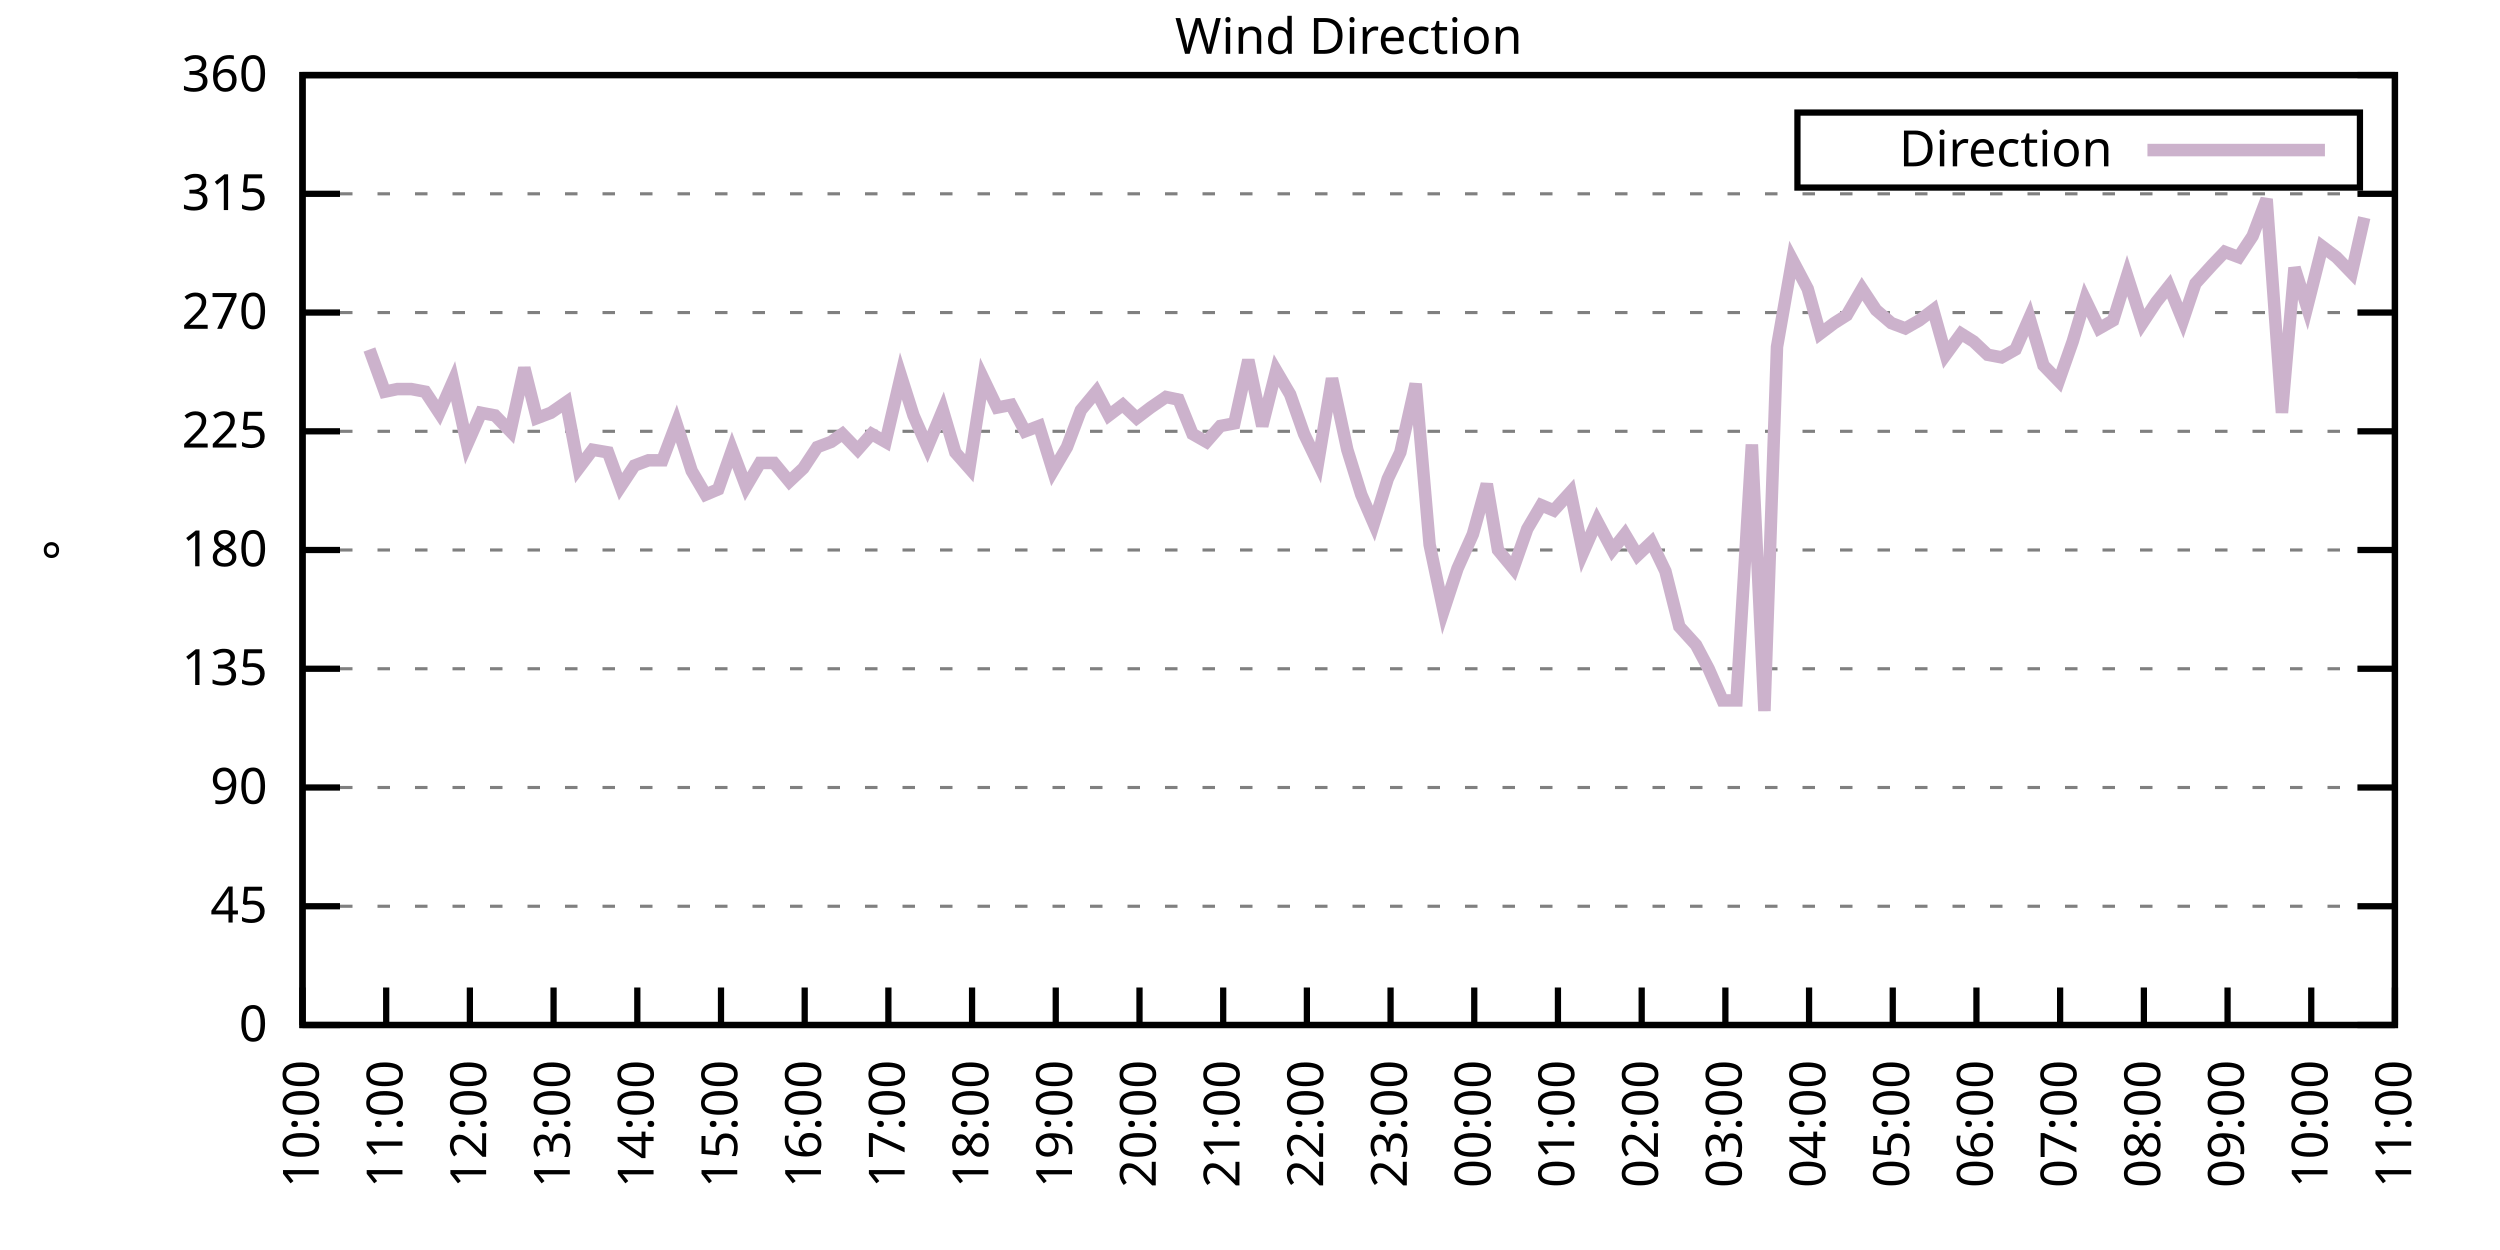
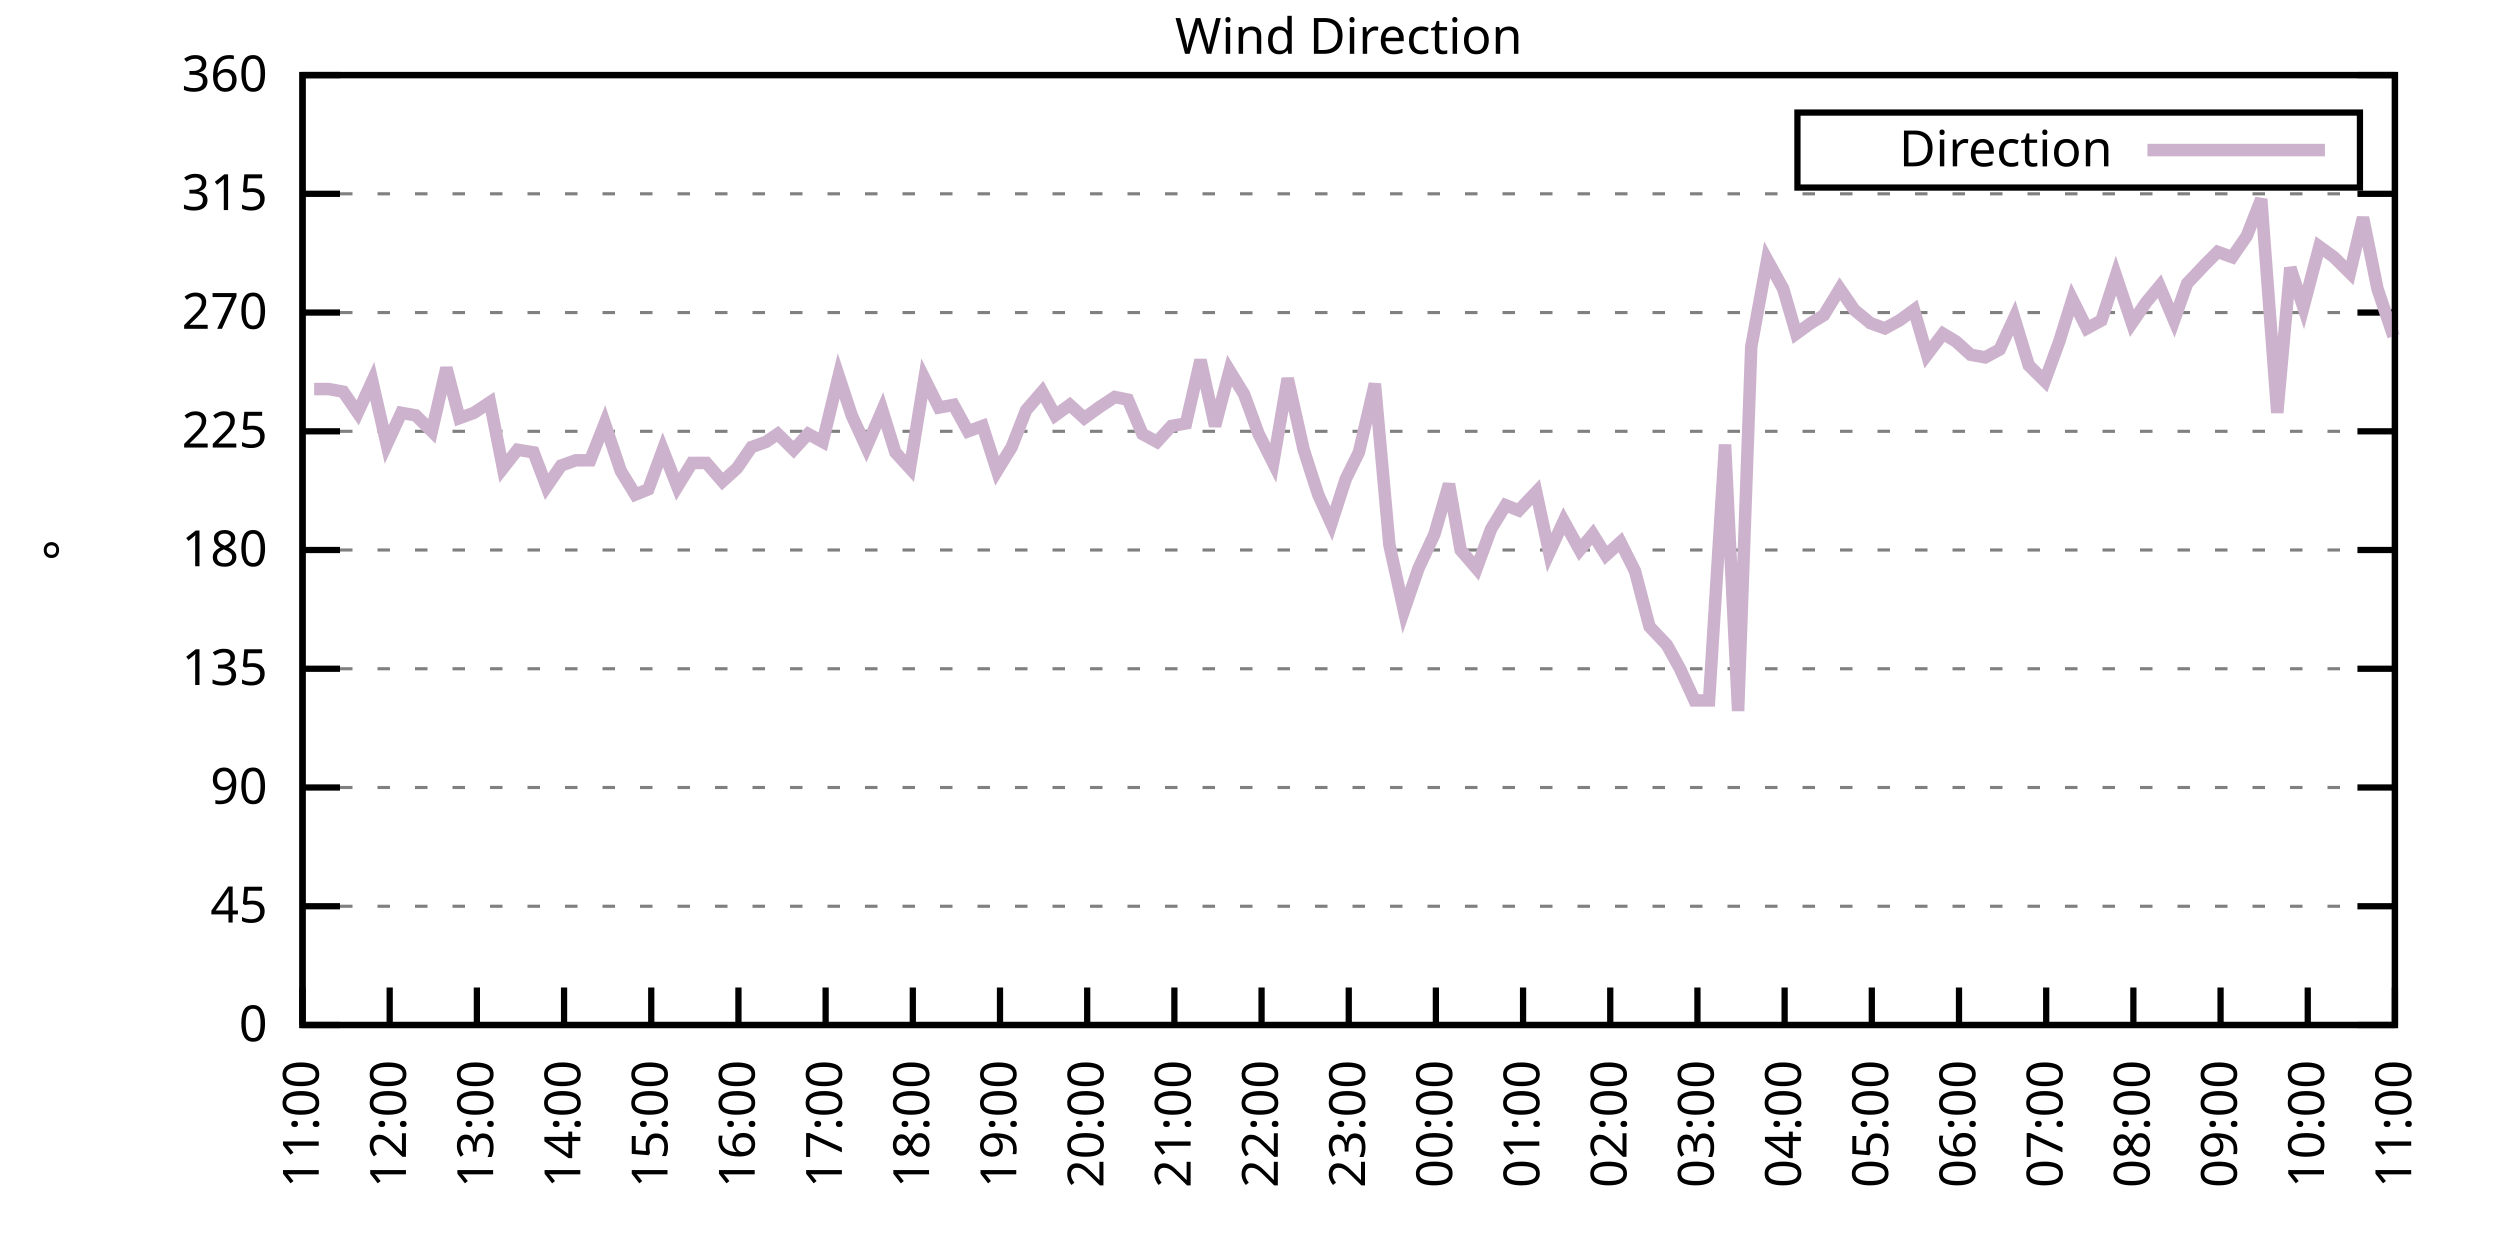
<svg xmlns="http://www.w3.org/2000/svg" xmlns:xlink="http://www.w3.org/1999/xlink" width="400" height="200" viewBox="0 0 400 200">
  <g id="gnuplot_canvas">
    <rect x="0" y="0" width="400" height="200" fill="none" />
    <defs>
      <circle id="gpDot" r="0.5" stroke-width="0.5" stroke="currentColor" />
      <path id="gpPt0" stroke-width="0.333" stroke="currentColor" d="M-1,0 h2 M0,-1 v2" />
      <path id="gpPt1" stroke-width="0.333" stroke="currentColor" d="M-1,-1 L1,1 M1,-1 L-1,1" />
      <path id="gpPt2" stroke-width="0.333" stroke="currentColor" d="M-1,0 L1,0 M0,-1 L0,1 M-1,-1 L1,1 M-1,1 L1,-1" />
      <rect id="gpPt3" stroke-width="0.333" stroke="currentColor" x="-1" y="-1" width="2" height="2" />
      <rect id="gpPt4" stroke-width="0.333" stroke="currentColor" fill="currentColor" x="-1" y="-1" width="2" height="2" />
      <circle id="gpPt5" stroke-width="0.333" stroke="currentColor" cx="0" cy="0" r="1" />
      <use xlink:href="#gpPt5" id="gpPt6" fill="currentColor" stroke="none" />
      <path id="gpPt7" stroke-width="0.333" stroke="currentColor" d="M0,-1.33 L-1.33,0.67 L1.33,0.67 z" />
      <use xlink:href="#gpPt7" id="gpPt8" fill="currentColor" stroke="none" />
      <use xlink:href="#gpPt7" id="gpPt9" stroke="currentColor" transform="rotate(180)" />
      <use xlink:href="#gpPt9" id="gpPt10" fill="currentColor" stroke="none" />
      <use xlink:href="#gpPt3" id="gpPt11" stroke="currentColor" transform="rotate(45)" />
      <use xlink:href="#gpPt11" id="gpPt12" fill="currentColor" stroke="none" />
      <path id="gpPt13" stroke-width="0.333" stroke="currentColor" d="M0,1.330 L1.265,0.411 L0.782,-1.067 L-0.782,-1.076 L-1.265,0.411 z" />
      <use xlink:href="#gpPt13" id="gpPt14" fill="currentColor" stroke="none" />
      <filter id="textbox" filterUnits="objectBoundingBox" x="0" y="0" height="1" width="1">
        <feFlood flood-color="white" flood-opacity="1" result="bgnd" />
        <feComposite in="SourceGraphic" in2="bgnd" operator="atop" />
      </filter>
      <filter id="greybox" filterUnits="objectBoundingBox" x="0" y="0" height="1" width="1">
        <feFlood flood-color="lightgrey" flood-opacity="1" result="grey" />
        <feComposite in="SourceGraphic" in2="grey" operator="atop" />
      </filter>
    </defs>
    <g fill="none" color="white" stroke="currentColor" stroke-width="1.00" stroke-linecap="butt" stroke-linejoin="miter">
</g>
    <g fill="none" color="black" stroke="currentColor" stroke-width="1.00" stroke-linecap="butt" stroke-linejoin="miter">
      <g stroke="none" shape-rendering="crispEdges">
        <polygon fill="rgb(255, 255, 255)" points="48.40,164.00 383.18,164.00 383.18,12.02 48.40,12.02 " />
      </g>
    </g>
    <g fill="none" color="black" stroke="currentColor" stroke-width="1.00" stroke-linecap="butt" stroke-linejoin="miter">
</g>
    <g fill="none" color="black" stroke="black" stroke-width="0.50" stroke-linecap="butt" stroke-linejoin="miter">
</g>
    <g fill="none" color="gray" stroke="currentColor" stroke-width="0.50" stroke-linecap="butt" stroke-linejoin="miter">
      <path stroke="gray" stroke-dasharray="2,4" class="gridline" d="M48.40,164.00 L383.19,164.00  " />
    </g>
    <g fill="none" color="gray" stroke="gray" stroke-width="1.00" stroke-linecap="butt" stroke-linejoin="miter">
</g>
    <g fill="none" color="black" stroke="currentColor" stroke-width="1.00" stroke-linecap="butt" stroke-linejoin="miter">
      <path stroke="black" d="M48.40,164.00 L54.40,164.00 M383.19,164.00 L377.19,164.00  " />
      <g transform="translate(42.80,166.60)" stroke="none" fill="black" font-family="Sans" font-size="8.00" text-anchor="end">
        <text>
          <tspan font-family="Sans"> 0</tspan>
        </text>
      </g>
    </g>
    <g fill="none" color="black" stroke="currentColor" stroke-width="1.00" stroke-linecap="butt" stroke-linejoin="miter">
</g>
    <g fill="none" color="black" stroke="black" stroke-width="0.50" stroke-linecap="butt" stroke-linejoin="miter">
</g>
    <g fill="none" color="gray" stroke="currentColor" stroke-width="0.50" stroke-linecap="butt" stroke-linejoin="miter">
      <path stroke="gray" stroke-dasharray="2,4" class="gridline" d="M48.40,145.00 L383.19,145.00  " />
    </g>
    <g fill="none" color="gray" stroke="gray" stroke-width="1.00" stroke-linecap="butt" stroke-linejoin="miter">
</g>
    <g fill="none" color="black" stroke="currentColor" stroke-width="1.00" stroke-linecap="butt" stroke-linejoin="miter">
      <path stroke="black" d="M48.40,145.00 L54.40,145.00 M383.19,145.00 L377.19,145.00  " />
      <g transform="translate(42.80,147.60)" stroke="none" fill="black" font-family="Sans" font-size="8.00" text-anchor="end">
        <text>
          <tspan font-family="Sans"> 45</tspan>
        </text>
      </g>
    </g>
    <g fill="none" color="black" stroke="currentColor" stroke-width="1.00" stroke-linecap="butt" stroke-linejoin="miter">
</g>
    <g fill="none" color="black" stroke="black" stroke-width="0.50" stroke-linecap="butt" stroke-linejoin="miter">
</g>
    <g fill="none" color="gray" stroke="currentColor" stroke-width="0.50" stroke-linecap="butt" stroke-linejoin="miter">
      <path stroke="gray" stroke-dasharray="2,4" class="gridline" d="M48.40,126.00 L383.19,126.00  " />
    </g>
    <g fill="none" color="gray" stroke="gray" stroke-width="1.00" stroke-linecap="butt" stroke-linejoin="miter">
</g>
    <g fill="none" color="black" stroke="currentColor" stroke-width="1.00" stroke-linecap="butt" stroke-linejoin="miter">
      <path stroke="black" d="M48.40,126.00 L54.40,126.00 M383.19,126.00 L377.19,126.00  " />
      <g transform="translate(42.80,128.60)" stroke="none" fill="black" font-family="Sans" font-size="8.00" text-anchor="end">
        <text>
          <tspan font-family="Sans"> 90</tspan>
        </text>
      </g>
    </g>
    <g fill="none" color="black" stroke="currentColor" stroke-width="1.00" stroke-linecap="butt" stroke-linejoin="miter">
</g>
    <g fill="none" color="black" stroke="black" stroke-width="0.50" stroke-linecap="butt" stroke-linejoin="miter">
</g>
    <g fill="none" color="gray" stroke="currentColor" stroke-width="0.50" stroke-linecap="butt" stroke-linejoin="miter">
      <path stroke="gray" stroke-dasharray="2,4" class="gridline" d="M48.40,107.00 L383.19,107.00  " />
    </g>
    <g fill="none" color="gray" stroke="gray" stroke-width="1.00" stroke-linecap="butt" stroke-linejoin="miter">
</g>
    <g fill="none" color="black" stroke="currentColor" stroke-width="1.00" stroke-linecap="butt" stroke-linejoin="miter">
      <path stroke="black" d="M48.40,107.00 L54.40,107.00 M383.19,107.00 L377.19,107.00  " />
      <g transform="translate(42.80,109.60)" stroke="none" fill="black" font-family="Sans" font-size="8.00" text-anchor="end">
        <text>
          <tspan font-family="Sans"> 135</tspan>
        </text>
      </g>
    </g>
    <g fill="none" color="black" stroke="currentColor" stroke-width="1.00" stroke-linecap="butt" stroke-linejoin="miter">
</g>
    <g fill="none" color="black" stroke="black" stroke-width="0.50" stroke-linecap="butt" stroke-linejoin="miter">
</g>
    <g fill="none" color="gray" stroke="currentColor" stroke-width="0.50" stroke-linecap="butt" stroke-linejoin="miter">
      <path stroke="gray" stroke-dasharray="2,4" class="gridline" d="M48.40,88.00 L383.19,88.00  " />
    </g>
    <g fill="none" color="gray" stroke="gray" stroke-width="1.00" stroke-linecap="butt" stroke-linejoin="miter">
</g>
    <g fill="none" color="black" stroke="currentColor" stroke-width="1.00" stroke-linecap="butt" stroke-linejoin="miter">
      <path stroke="black" d="M48.40,88.00 L54.40,88.00 M383.19,88.00 L377.19,88.00  " />
      <g transform="translate(42.80,90.60)" stroke="none" fill="black" font-family="Sans" font-size="8.00" text-anchor="end">
        <text>
          <tspan font-family="Sans"> 180</tspan>
        </text>
      </g>
    </g>
    <g fill="none" color="black" stroke="currentColor" stroke-width="1.00" stroke-linecap="butt" stroke-linejoin="miter">
</g>
    <g fill="none" color="black" stroke="black" stroke-width="0.50" stroke-linecap="butt" stroke-linejoin="miter">
</g>
    <g fill="none" color="gray" stroke="currentColor" stroke-width="0.50" stroke-linecap="butt" stroke-linejoin="miter">
      <path stroke="gray" stroke-dasharray="2,4" class="gridline" d="M48.40,69.01 L383.19,69.01  " />
    </g>
    <g fill="none" color="gray" stroke="gray" stroke-width="1.00" stroke-linecap="butt" stroke-linejoin="miter">
</g>
    <g fill="none" color="black" stroke="currentColor" stroke-width="1.00" stroke-linecap="butt" stroke-linejoin="miter">
      <path stroke="black" d="M48.40,69.01 L54.40,69.01 M383.19,69.01 L377.19,69.01  " />
      <g transform="translate(42.80,71.61)" stroke="none" fill="black" font-family="Sans" font-size="8.00" text-anchor="end">
        <text>
          <tspan font-family="Sans"> 225</tspan>
        </text>
      </g>
    </g>
    <g fill="none" color="black" stroke="currentColor" stroke-width="1.00" stroke-linecap="butt" stroke-linejoin="miter">
</g>
    <g fill="none" color="black" stroke="black" stroke-width="0.50" stroke-linecap="butt" stroke-linejoin="miter">
</g>
    <g fill="none" color="gray" stroke="currentColor" stroke-width="0.50" stroke-linecap="butt" stroke-linejoin="miter">
      <path stroke="gray" stroke-dasharray="2,4" class="gridline" d="M48.40,50.01 L383.19,50.01  " />
    </g>
    <g fill="none" color="gray" stroke="gray" stroke-width="1.00" stroke-linecap="butt" stroke-linejoin="miter">
</g>
    <g fill="none" color="black" stroke="currentColor" stroke-width="1.00" stroke-linecap="butt" stroke-linejoin="miter">
      <path stroke="black" d="M48.40,50.01 L54.40,50.01 M383.19,50.01 L377.19,50.01  " />
      <g transform="translate(42.80,52.61)" stroke="none" fill="black" font-family="Sans" font-size="8.00" text-anchor="end">
        <text>
          <tspan font-family="Sans"> 270</tspan>
        </text>
      </g>
    </g>
    <g fill="none" color="black" stroke="currentColor" stroke-width="1.00" stroke-linecap="butt" stroke-linejoin="miter">
</g>
    <g fill="none" color="black" stroke="black" stroke-width="0.50" stroke-linecap="butt" stroke-linejoin="miter">
</g>
    <g fill="none" color="gray" stroke="currentColor" stroke-width="0.50" stroke-linecap="butt" stroke-linejoin="miter">
      <path stroke="gray" stroke-dasharray="2,4" class="gridline" d="M48.40,31.01 L383.19,31.01  " />
    </g>
    <g fill="none" color="gray" stroke="gray" stroke-width="1.00" stroke-linecap="butt" stroke-linejoin="miter">
</g>
    <g fill="none" color="black" stroke="currentColor" stroke-width="1.00" stroke-linecap="butt" stroke-linejoin="miter">
      <path stroke="black" d="M48.40,31.01 L54.40,31.01 M383.19,31.01 L377.19,31.01  " />
      <g transform="translate(42.80,33.61)" stroke="none" fill="black" font-family="Sans" font-size="8.00" text-anchor="end">
        <text>
          <tspan font-family="Sans"> 315</tspan>
        </text>
      </g>
    </g>
    <g fill="none" color="black" stroke="currentColor" stroke-width="1.00" stroke-linecap="butt" stroke-linejoin="miter">
</g>
    <g fill="none" color="black" stroke="black" stroke-width="0.50" stroke-linecap="butt" stroke-linejoin="miter">
</g>
    <g fill="none" color="gray" stroke="currentColor" stroke-width="0.50" stroke-linecap="butt" stroke-linejoin="miter">
      <path stroke="gray" stroke-dasharray="2,4" class="gridline" d="M48.40,12.01 L383.19,12.01  " />
    </g>
    <g fill="none" color="gray" stroke="gray" stroke-width="1.00" stroke-linecap="butt" stroke-linejoin="miter">
</g>
    <g fill="none" color="black" stroke="currentColor" stroke-width="1.00" stroke-linecap="butt" stroke-linejoin="miter">
      <path stroke="black" d="M48.40,12.01 L54.40,12.01 M383.19,12.01 L377.19,12.01  " />
      <g transform="translate(42.80,14.61)" stroke="none" fill="black" font-family="Sans" font-size="8.00" text-anchor="end">
        <text>
          <tspan font-family="Sans"> 360</tspan>
        </text>
      </g>
    </g>
    <g fill="none" color="black" stroke="currentColor" stroke-width="1.00" stroke-linecap="butt" stroke-linejoin="miter">
      <path stroke="black" d="M48.40,164.00 L48.40,158.00  " />
      <g transform="translate(51.00,169.60) rotate(270.00)" stroke="none" fill="black" font-family="Sans" font-size="8.00" text-anchor="end">
        <text>
-           <tspan font-family="Sans">10:00</tspan>
-         </text>
-       </g>
-     </g>
-     <g fill="none" color="black" stroke="currentColor" stroke-width="1.00" stroke-linecap="butt" stroke-linejoin="miter">
-       <path stroke="black" d="M61.79,164.00 L61.79,158.00  " />
-       <g transform="translate(64.39,169.60) rotate(270.00)" stroke="none" fill="black" font-family="Sans" font-size="8.00" text-anchor="end">
-         <text>
          <tspan font-family="Sans">11:00</tspan>
        </text>
      </g>
    </g>
    <g fill="none" color="black" stroke="currentColor" stroke-width="1.00" stroke-linecap="butt" stroke-linejoin="miter">
-       <path stroke="black" d="M75.18,164.00 L75.18,158.00  " />
-       <g transform="translate(77.78,169.60) rotate(270.00)" stroke="none" fill="black" font-family="Sans" font-size="8.00" text-anchor="end">
+       <path stroke="black" d="M62.35,164.00 L62.35,158.00  " />
+       <g transform="translate(64.95,169.60) rotate(270.00)" stroke="none" fill="black" font-family="Sans" font-size="8.00" text-anchor="end">
        <text>
          <tspan font-family="Sans">12:00</tspan>
        </text>
      </g>
    </g>
    <g fill="none" color="black" stroke="currentColor" stroke-width="1.00" stroke-linecap="butt" stroke-linejoin="miter">
-       <path stroke="black" d="M88.57,164.00 L88.57,158.00  " />
-       <g transform="translate(91.17,169.60) rotate(270.00)" stroke="none" fill="black" font-family="Sans" font-size="8.00" text-anchor="end">
+       <path stroke="black" d="M76.30,164.00 L76.30,158.00  " />
+       <g transform="translate(78.90,169.60) rotate(270.00)" stroke="none" fill="black" font-family="Sans" font-size="8.00" text-anchor="end">
        <text>
          <tspan font-family="Sans">13:00</tspan>
        </text>
      </g>
    </g>
    <g fill="none" color="black" stroke="currentColor" stroke-width="1.00" stroke-linecap="butt" stroke-linejoin="miter">
-       <path stroke="black" d="M101.97,164.00 L101.97,158.00  " />
-       <g transform="translate(104.57,169.60) rotate(270.00)" stroke="none" fill="black" font-family="Sans" font-size="8.00" text-anchor="end">
+       <path stroke="black" d="M90.25,164.00 L90.25,158.00  " />
+       <g transform="translate(92.85,169.60) rotate(270.00)" stroke="none" fill="black" font-family="Sans" font-size="8.00" text-anchor="end">
        <text>
          <tspan font-family="Sans">14:00</tspan>
        </text>
      </g>
    </g>
    <g fill="none" color="black" stroke="currentColor" stroke-width="1.00" stroke-linecap="butt" stroke-linejoin="miter">
-       <path stroke="black" d="M115.36,164.00 L115.36,158.00  " />
-       <g transform="translate(117.96,169.60) rotate(270.00)" stroke="none" fill="black" font-family="Sans" font-size="8.00" text-anchor="end">
+       <path stroke="black" d="M104.20,164.00 L104.20,158.00  " />
+       <g transform="translate(106.80,169.60) rotate(270.00)" stroke="none" fill="black" font-family="Sans" font-size="8.00" text-anchor="end">
        <text>
          <tspan font-family="Sans">15:00</tspan>
        </text>
      </g>
    </g>
    <g fill="none" color="black" stroke="currentColor" stroke-width="1.00" stroke-linecap="butt" stroke-linejoin="miter">
-       <path stroke="black" d="M128.75,164.00 L128.75,158.00  " />
-       <g transform="translate(131.35,169.60) rotate(270.00)" stroke="none" fill="black" font-family="Sans" font-size="8.00" text-anchor="end">
+       <path stroke="black" d="M118.15,164.00 L118.15,158.00  " />
+       <g transform="translate(120.75,169.60) rotate(270.00)" stroke="none" fill="black" font-family="Sans" font-size="8.00" text-anchor="end">
        <text>
          <tspan font-family="Sans">16:00</tspan>
        </text>
      </g>
    </g>
    <g fill="none" color="black" stroke="currentColor" stroke-width="1.00" stroke-linecap="butt" stroke-linejoin="miter">
-       <path stroke="black" d="M142.14,164.00 L142.14,158.00  " />
-       <g transform="translate(144.74,169.60) rotate(270.00)" stroke="none" fill="black" font-family="Sans" font-size="8.00" text-anchor="end">
+       <path stroke="black" d="M132.10,164.00 L132.10,158.00  " />
+       <g transform="translate(134.70,169.60) rotate(270.00)" stroke="none" fill="black" font-family="Sans" font-size="8.00" text-anchor="end">
        <text>
          <tspan font-family="Sans">17:00</tspan>
        </text>
      </g>
    </g>
    <g fill="none" color="black" stroke="currentColor" stroke-width="1.00" stroke-linecap="butt" stroke-linejoin="miter">
-       <path stroke="black" d="M155.53,164.00 L155.53,158.00  " />
-       <g transform="translate(158.13,169.60) rotate(270.00)" stroke="none" fill="black" font-family="Sans" font-size="8.00" text-anchor="end">
+       <path stroke="black" d="M146.05,164.00 L146.05,158.00  " />
+       <g transform="translate(148.65,169.60) rotate(270.00)" stroke="none" fill="black" font-family="Sans" font-size="8.00" text-anchor="end">
        <text>
          <tspan font-family="Sans">18:00</tspan>
        </text>
      </g>
    </g>
    <g fill="none" color="black" stroke="currentColor" stroke-width="1.00" stroke-linecap="butt" stroke-linejoin="miter">
-       <path stroke="black" d="M168.92,164.00 L168.92,158.00  " />
-       <g transform="translate(171.52,169.60) rotate(270.00)" stroke="none" fill="black" font-family="Sans" font-size="8.00" text-anchor="end">
+       <path stroke="black" d="M160.00,164.00 L160.00,158.00  " />
+       <g transform="translate(162.60,169.60) rotate(270.00)" stroke="none" fill="black" font-family="Sans" font-size="8.00" text-anchor="end">
        <text>
          <tspan font-family="Sans">19:00</tspan>
        </text>
      </g>
    </g>
    <g fill="none" color="black" stroke="currentColor" stroke-width="1.00" stroke-linecap="butt" stroke-linejoin="miter">
-       <path stroke="black" d="M182.32,164.00 L182.32,158.00  " />
-       <g transform="translate(184.92,169.60) rotate(270.00)" stroke="none" fill="black" font-family="Sans" font-size="8.00" text-anchor="end">
+       <path stroke="black" d="M173.95,164.00 L173.95,158.00  " />
+       <g transform="translate(176.55,169.60) rotate(270.00)" stroke="none" fill="black" font-family="Sans" font-size="8.00" text-anchor="end">
        <text>
          <tspan font-family="Sans">20:00</tspan>
        </text>
      </g>
    </g>
    <g fill="none" color="black" stroke="currentColor" stroke-width="1.00" stroke-linecap="butt" stroke-linejoin="miter">
-       <path stroke="black" d="M195.71,164.00 L195.71,158.00  " />
-       <g transform="translate(198.31,169.60) rotate(270.00)" stroke="none" fill="black" font-family="Sans" font-size="8.00" text-anchor="end">
+       <path stroke="black" d="M187.90,164.00 L187.90,158.00  " />
+       <g transform="translate(190.50,169.60) rotate(270.00)" stroke="none" fill="black" font-family="Sans" font-size="8.00" text-anchor="end">
        <text>
          <tspan font-family="Sans">21:00</tspan>
        </text>
      </g>
    </g>
    <g fill="none" color="black" stroke="currentColor" stroke-width="1.00" stroke-linecap="butt" stroke-linejoin="miter">
-       <path stroke="black" d="M209.10,164.00 L209.10,158.00  " />
-       <g transform="translate(211.70,169.60) rotate(270.00)" stroke="none" fill="black" font-family="Sans" font-size="8.00" text-anchor="end">
+       <path stroke="black" d="M201.85,164.00 L201.85,158.00  " />
+       <g transform="translate(204.45,169.60) rotate(270.00)" stroke="none" fill="black" font-family="Sans" font-size="8.00" text-anchor="end">
        <text>
          <tspan font-family="Sans">22:00</tspan>
        </text>
      </g>
    </g>
    <g fill="none" color="black" stroke="currentColor" stroke-width="1.00" stroke-linecap="butt" stroke-linejoin="miter">
-       <path stroke="black" d="M222.49,164.00 L222.49,158.00  " />
-       <g transform="translate(225.09,169.60) rotate(270.00)" stroke="none" fill="black" font-family="Sans" font-size="8.00" text-anchor="end">
+       <path stroke="black" d="M215.80,164.00 L215.80,158.00  " />
+       <g transform="translate(218.40,169.60) rotate(270.00)" stroke="none" fill="black" font-family="Sans" font-size="8.00" text-anchor="end">
        <text>
          <tspan font-family="Sans">23:00</tspan>
        </text>
      </g>
    </g>
    <g fill="none" color="black" stroke="currentColor" stroke-width="1.00" stroke-linecap="butt" stroke-linejoin="miter">
-       <path stroke="black" d="M235.88,164.00 L235.88,158.00  " />
-       <g transform="translate(238.48,169.60) rotate(270.00)" stroke="none" fill="black" font-family="Sans" font-size="8.00" text-anchor="end">
+       <path stroke="black" d="M229.74,164.00 L229.74,158.00  " />
+       <g transform="translate(232.34,169.60) rotate(270.00)" stroke="none" fill="black" font-family="Sans" font-size="8.00" text-anchor="end">
        <text>
          <tspan font-family="Sans">00:00</tspan>
        </text>
      </g>
    </g>
    <g fill="none" color="black" stroke="currentColor" stroke-width="1.00" stroke-linecap="butt" stroke-linejoin="miter">
-       <path stroke="black" d="M249.27,164.00 L249.27,158.00  " />
-       <g transform="translate(251.87,169.60) rotate(270.00)" stroke="none" fill="black" font-family="Sans" font-size="8.00" text-anchor="end">
+       <path stroke="black" d="M243.69,164.00 L243.69,158.00  " />
+       <g transform="translate(246.29,169.60) rotate(270.00)" stroke="none" fill="black" font-family="Sans" font-size="8.00" text-anchor="end">
        <text>
          <tspan font-family="Sans">01:00</tspan>
        </text>
      </g>
    </g>
    <g fill="none" color="black" stroke="currentColor" stroke-width="1.00" stroke-linecap="butt" stroke-linejoin="miter">
-       <path stroke="black" d="M262.67,164.00 L262.67,158.00  " />
-       <g transform="translate(265.27,169.60) rotate(270.00)" stroke="none" fill="black" font-family="Sans" font-size="8.00" text-anchor="end">
+       <path stroke="black" d="M257.64,164.00 L257.64,158.00  " />
+       <g transform="translate(260.24,169.60) rotate(270.00)" stroke="none" fill="black" font-family="Sans" font-size="8.00" text-anchor="end">
        <text>
          <tspan font-family="Sans">02:00</tspan>
        </text>
      </g>
    </g>
    <g fill="none" color="black" stroke="currentColor" stroke-width="1.00" stroke-linecap="butt" stroke-linejoin="miter">
-       <path stroke="black" d="M276.06,164.00 L276.06,158.00  " />
-       <g transform="translate(278.66,169.60) rotate(270.00)" stroke="none" fill="black" font-family="Sans" font-size="8.00" text-anchor="end">
+       <path stroke="black" d="M271.59,164.00 L271.59,158.00  " />
+       <g transform="translate(274.19,169.60) rotate(270.00)" stroke="none" fill="black" font-family="Sans" font-size="8.00" text-anchor="end">
        <text>
          <tspan font-family="Sans">03:00</tspan>
        </text>
      </g>
    </g>
    <g fill="none" color="black" stroke="currentColor" stroke-width="1.00" stroke-linecap="butt" stroke-linejoin="miter">
-       <path stroke="black" d="M289.45,164.00 L289.45,158.00  " />
-       <g transform="translate(292.05,169.60) rotate(270.00)" stroke="none" fill="black" font-family="Sans" font-size="8.00" text-anchor="end">
+       <path stroke="black" d="M285.54,164.00 L285.54,158.00  " />
+       <g transform="translate(288.14,169.60) rotate(270.00)" stroke="none" fill="black" font-family="Sans" font-size="8.00" text-anchor="end">
        <text>
          <tspan font-family="Sans">04:00</tspan>
        </text>
      </g>
    </g>
    <g fill="none" color="black" stroke="currentColor" stroke-width="1.00" stroke-linecap="butt" stroke-linejoin="miter">
-       <path stroke="black" d="M302.84,164.00 L302.84,158.00  " />
-       <g transform="translate(305.44,169.60) rotate(270.00)" stroke="none" fill="black" font-family="Sans" font-size="8.00" text-anchor="end">
+       <path stroke="black" d="M299.49,164.00 L299.49,158.00  " />
+       <g transform="translate(302.09,169.60) rotate(270.00)" stroke="none" fill="black" font-family="Sans" font-size="8.00" text-anchor="end">
        <text>
          <tspan font-family="Sans">05:00</tspan>
        </text>
      </g>
    </g>
    <g fill="none" color="black" stroke="currentColor" stroke-width="1.00" stroke-linecap="butt" stroke-linejoin="miter">
-       <path stroke="black" d="M316.23,164.00 L316.23,158.00  " />
-       <g transform="translate(318.83,169.60) rotate(270.00)" stroke="none" fill="black" font-family="Sans" font-size="8.00" text-anchor="end">
+       <path stroke="black" d="M313.44,164.00 L313.44,158.00  " />
+       <g transform="translate(316.04,169.60) rotate(270.00)" stroke="none" fill="black" font-family="Sans" font-size="8.00" text-anchor="end">
        <text>
          <tspan font-family="Sans">06:00</tspan>
        </text>
      </g>
    </g>
    <g fill="none" color="black" stroke="currentColor" stroke-width="1.00" stroke-linecap="butt" stroke-linejoin="miter">
-       <path stroke="black" d="M329.62,164.00 L329.62,158.00  " />
-       <g transform="translate(332.22,169.60) rotate(270.00)" stroke="none" fill="black" font-family="Sans" font-size="8.00" text-anchor="end">
+       <path stroke="black" d="M327.39,164.00 L327.39,158.00  " />
+       <g transform="translate(329.99,169.60) rotate(270.00)" stroke="none" fill="black" font-family="Sans" font-size="8.00" text-anchor="end">
        <text>
          <tspan font-family="Sans">07:00</tspan>
        </text>
      </g>
    </g>
    <g fill="none" color="black" stroke="currentColor" stroke-width="1.00" stroke-linecap="butt" stroke-linejoin="miter">
-       <path stroke="black" d="M343.02,164.00 L343.02,158.00  " />
-       <g transform="translate(345.62,169.60) rotate(270.00)" stroke="none" fill="black" font-family="Sans" font-size="8.00" text-anchor="end">
+       <path stroke="black" d="M341.34,164.00 L341.34,158.00  " />
+       <g transform="translate(343.94,169.60) rotate(270.00)" stroke="none" fill="black" font-family="Sans" font-size="8.00" text-anchor="end">
        <text>
          <tspan font-family="Sans">08:00</tspan>
        </text>
      </g>
    </g>
    <g fill="none" color="black" stroke="currentColor" stroke-width="1.00" stroke-linecap="butt" stroke-linejoin="miter">
-       <path stroke="black" d="M356.41,164.00 L356.41,158.00  " />
-       <g transform="translate(359.01,169.60) rotate(270.00)" stroke="none" fill="black" font-family="Sans" font-size="8.00" text-anchor="end">
+       <path stroke="black" d="M355.29,164.00 L355.29,158.00  " />
+       <g transform="translate(357.89,169.60) rotate(270.00)" stroke="none" fill="black" font-family="Sans" font-size="8.00" text-anchor="end">
        <text>
          <tspan font-family="Sans">09:00</tspan>
        </text>
      </g>
    </g>
    <g fill="none" color="black" stroke="currentColor" stroke-width="1.00" stroke-linecap="butt" stroke-linejoin="miter">
-       <path stroke="black" d="M369.80,164.00 L369.80,158.00  " />
-       <g transform="translate(372.40,169.60) rotate(270.00)" stroke="none" fill="black" font-family="Sans" font-size="8.00" text-anchor="end">
+       <path stroke="black" d="M369.24,164.00 L369.24,158.00  " />
+       <g transform="translate(371.84,169.60) rotate(270.00)" stroke="none" fill="black" font-family="Sans" font-size="8.00" text-anchor="end">
        <text>
          <tspan font-family="Sans">10:00</tspan>
        </text>
      </g>
    </g>
    <g fill="none" color="black" stroke="currentColor" stroke-width="1.00" stroke-linecap="butt" stroke-linejoin="miter">
      <path stroke="black" d="M383.19,164.00 L383.19,158.00  " />
      <g transform="translate(385.79,169.60) rotate(270.00)" stroke="none" fill="black" font-family="Sans" font-size="8.00" text-anchor="end">
        <text>
          <tspan font-family="Sans">11:00</tspan>
        </text>
      </g>
    </g>
    <g fill="none" color="black" stroke="currentColor" stroke-width="1.00" stroke-linecap="butt" stroke-linejoin="miter">
</g>
    <g fill="none" color="black" stroke="currentColor" stroke-width="1.00" stroke-linecap="butt" stroke-linejoin="miter">
      <path stroke="black" d="M48.40,12.01 L48.40,164.00 L383.19,164.00 L383.19,12.01 L48.40,12.01 Z  " />
    </g>
    <g fill="none" color="black" stroke="currentColor" stroke-width="1.00" stroke-linecap="butt" stroke-linejoin="miter">
</g>
    <g fill="none" color="black" stroke="currentColor" stroke-width="1.00" stroke-linecap="butt" stroke-linejoin="miter">
      <path stroke="black" d="M287.59,30.01 L287.59,18.01 L377.59,18.01 L377.59,30.01 L287.59,30.01 Z  " />
    </g>
    <g id="Wind_direction_plot_1">
      <g fill="none" color="white" stroke="black" stroke-width="2.00" stroke-linecap="butt" stroke-linejoin="miter">
</g>
      <g fill="none" color="black" stroke="currentColor" stroke-width="2.00" stroke-linecap="butt" stroke-linejoin="miter">
        <g transform="translate(337.99,26.61)" stroke="none" fill="black" font-family="Sans" font-size="8.00" text-anchor="end">
          <text>
            <tspan font-family="Sans">Direction</tspan>
          </text>
        </g>
      </g>
      <g fill="none" color="black" stroke="currentColor" stroke-width="2.00" stroke-linecap="butt" stroke-linejoin="miter">
-         <path stroke="rgb(204, 178, 204)" d="M343.59,24.01 L371.99,24.01 M59.11,55.92 L61.57,62.67 L63.58,62.25 L65.81,62.25 L68.04,62.67 L70.27,66.05   L72.50,60.98 L74.74,71.12 L76.97,66.05 L79.20,66.47 L81.66,69.01 L83.89,58.87 L85.90,66.90 L88.13,66.05   L90.58,64.36 L92.59,74.92 L94.82,71.96 L97.28,72.38 L99.29,77.87 L101.52,74.49 L103.75,73.65 L105.98,73.65   L108.22,67.74 L110.67,75.34 L112.90,79.14 L114.91,78.29 L117.14,71.96 L119.38,77.87 L121.61,74.07 L123.84,74.07   L126.29,77.03 L128.53,74.92 L130.76,71.54 L132.99,70.70 L134.78,69.43 L137.23,71.96 L139.46,69.43 L141.69,70.70   L144.15,60.14 L146.16,66.47 L148.39,71.54 L150.85,65.63 L152.85,72.38 L155.09,74.92 L157.32,60.56 L159.55,65.21   L161.78,64.78 L164.01,69.01 L166.25,68.16 L168.48,75.34 L170.71,71.54 L172.94,65.63 L175.40,62.67 L177.41,66.47   L179.64,64.78 L181.87,66.90 L184.10,65.21 L186.56,63.52 L188.57,63.94 L190.80,69.43 L193.03,70.70 L195.26,68.16   L197.49,67.74 L199.73,57.61 L201.96,68.16 L204.19,59.30 L206.42,63.10 L208.65,69.43 L210.88,74.07 L213.12,60.56   L215.57,71.96 L217.80,79.14 L219.81,83.78 L222.04,76.61 L224.05,72.38 L226.51,61.41 L228.74,87.16 L230.97,97.72   L233.20,90.96 L235.66,85.47 L237.89,77.45 L239.68,88.00 L242.13,90.96 L244.36,84.63 L246.60,80.83 L248.60,81.67   L251.28,78.72 L253.29,88.43 L255.52,83.36 L257.98,88.00 L259.99,85.47 L262.00,88.85 L264.23,86.74 L266.46,91.38   L268.69,100.25 L271.37,103.20 L273.38,107.00 L275.61,112.07 L277.84,112.07 L280.30,71.12 L282.31,113.76 L284.32,55.50   L286.77,41.56 L289.23,46.21 L291.23,53.39 L293.47,51.70 L295.48,50.43 L297.93,46.21 L300.16,49.59 L302.62,51.70   L304.85,52.54 L307.08,51.27 L309.31,49.59 L311.32,56.76 L313.78,53.39 L315.79,54.65 L318.02,56.76 L320.25,57.18   L322.48,55.92 L324.71,50.85 L326.95,58.45 L329.40,60.98 L331.63,54.65 L333.64,47.90 L335.87,52.54 L338.10,51.27   L340.34,44.10 L342.79,51.70 L345.02,48.32 L347.03,45.79 L349.26,51.27 L351.27,45.36 L353.95,42.41 L355.96,40.30   L358.19,41.14 L360.42,37.76 L362.66,31.85 L365.11,66.05 L367.12,42.83 L369.13,49.16 L371.58,39.45 L373.82,41.14   L376.27,43.67 L378.28,34.81  " />
+         <path stroke="rgb(204, 178, 204)" d="M343.59,24.01 L371.99,24.01 M50.26,62.25 L52.58,62.25 L54.91,62.67 L57.23,66.05 L59.56,60.98 L61.88,71.12   L64.21,66.05 L66.53,66.47 L69.09,69.01 L71.42,58.87 L73.51,66.90 L75.83,66.05 L78.39,64.36 L80.48,74.92   L82.81,71.96 L85.37,72.38 L87.46,77.87 L89.78,74.49 L92.11,73.65 L94.43,73.65 L96.76,67.74 L99.32,75.34   L101.64,79.14 L103.73,78.29 L106.06,71.96 L108.38,77.87 L110.71,74.07 L113.03,74.07 L115.59,77.03 L117.92,74.92   L120.24,71.54 L122.57,70.70 L124.43,69.43 L126.98,71.96 L129.31,69.43 L131.63,70.70 L134.19,60.14 L136.28,66.47   L138.61,71.54 L141.16,65.63 L143.26,72.38 L145.58,74.92 L147.91,60.56 L150.23,65.21 L152.56,64.78 L154.88,69.01   L157.21,68.16 L159.53,75.34 L161.86,71.54 L164.18,65.63 L166.74,62.67 L168.83,66.47 L171.16,64.78 L173.48,66.90   L175.81,65.21 L178.36,63.52 L180.46,63.94 L182.78,69.43 L185.11,70.70 L187.43,68.16 L189.76,67.74 L192.08,57.61   L194.41,68.16 L196.73,59.30 L199.06,63.10 L201.38,69.43 L203.71,74.07 L206.03,60.56 L208.59,71.96 L210.91,79.14   L213.01,83.78 L215.33,76.61 L217.42,72.38 L219.98,61.41 L222.30,87.16 L224.63,97.72 L226.95,90.96 L229.51,85.47   L231.84,77.45 L233.70,88.00 L236.25,90.96 L238.58,84.63 L240.90,80.83 L243.00,81.67 L245.79,78.72 L247.88,88.43   L250.20,83.36 L252.76,88.00 L254.85,85.47 L256.95,88.85 L259.27,86.74 L261.60,91.38 L263.92,100.25 L266.71,103.20   L268.80,107.00 L271.13,112.07 L273.45,112.07 L276.01,71.12 L278.10,113.76 L280.20,55.50 L282.75,41.56 L285.31,46.21   L287.40,53.39 L289.73,51.70 L291.82,50.43 L294.38,46.21 L296.70,49.59 L299.26,51.70 L301.58,52.54 L303.91,51.27   L306.23,49.59 L308.33,56.76 L310.88,53.39 L312.98,54.65 L315.30,56.76 L317.63,57.18 L319.95,55.92 L322.28,50.85   L324.60,58.45 L327.16,60.98 L329.48,54.65 L331.58,47.90 L333.90,52.54 L336.23,51.27 L338.55,44.10 L341.11,51.70   L343.43,48.32 L345.53,45.79 L347.85,51.27 L349.94,45.36 L352.73,42.41 L354.83,40.30 L357.15,41.14 L359.48,37.76   L361.80,31.85 L364.36,66.05 L366.45,42.83 L368.54,49.16 L371.10,39.45 L373.43,41.14 L375.98,43.67 L378.08,34.81   L380.40,46.21 L382.96,53.81  " />
      </g>
    </g>
    <g fill="none" color="black" stroke="currentColor" stroke-width="2.00" stroke-linecap="butt" stroke-linejoin="miter">
</g>
    <g fill="none" color="black" stroke="black" stroke-width="1.00" stroke-linecap="butt" stroke-linejoin="miter">
</g>
    <g fill="none" color="black" stroke="currentColor" stroke-width="1.00" stroke-linecap="butt" stroke-linejoin="miter">
      <path stroke="black" d="M48.40,12.01 L48.40,164.00 L383.19,164.00 L383.19,12.01 L48.40,12.01 Z  " />
      <g transform="translate(12.80,88.01) rotate(270.00)" stroke="none" fill="black" font-family="Sans" font-size="8.00" text-anchor="middle">
        <text>
          <tspan font-family="Sans">°</tspan>
        </text>
      </g>
    </g>
    <g fill="none" color="black" stroke="currentColor" stroke-width="1.00" stroke-linecap="butt" stroke-linejoin="miter">
</g>
    <g fill="none" color="black" stroke="currentColor" stroke-width="1.00" stroke-linecap="butt" stroke-linejoin="miter">
      <g transform="translate(215.79,8.61)" stroke="none" fill="black" font-family="Sans" font-size="8.00" text-anchor="middle">
        <text>
          <tspan font-family="Sans">Wind Direction</tspan>
        </text>
      </g>
    </g>
    <g fill="none" color="black" stroke="currentColor" stroke-width="1.00" stroke-linecap="butt" stroke-linejoin="miter">
</g>
  </g>
</svg>
